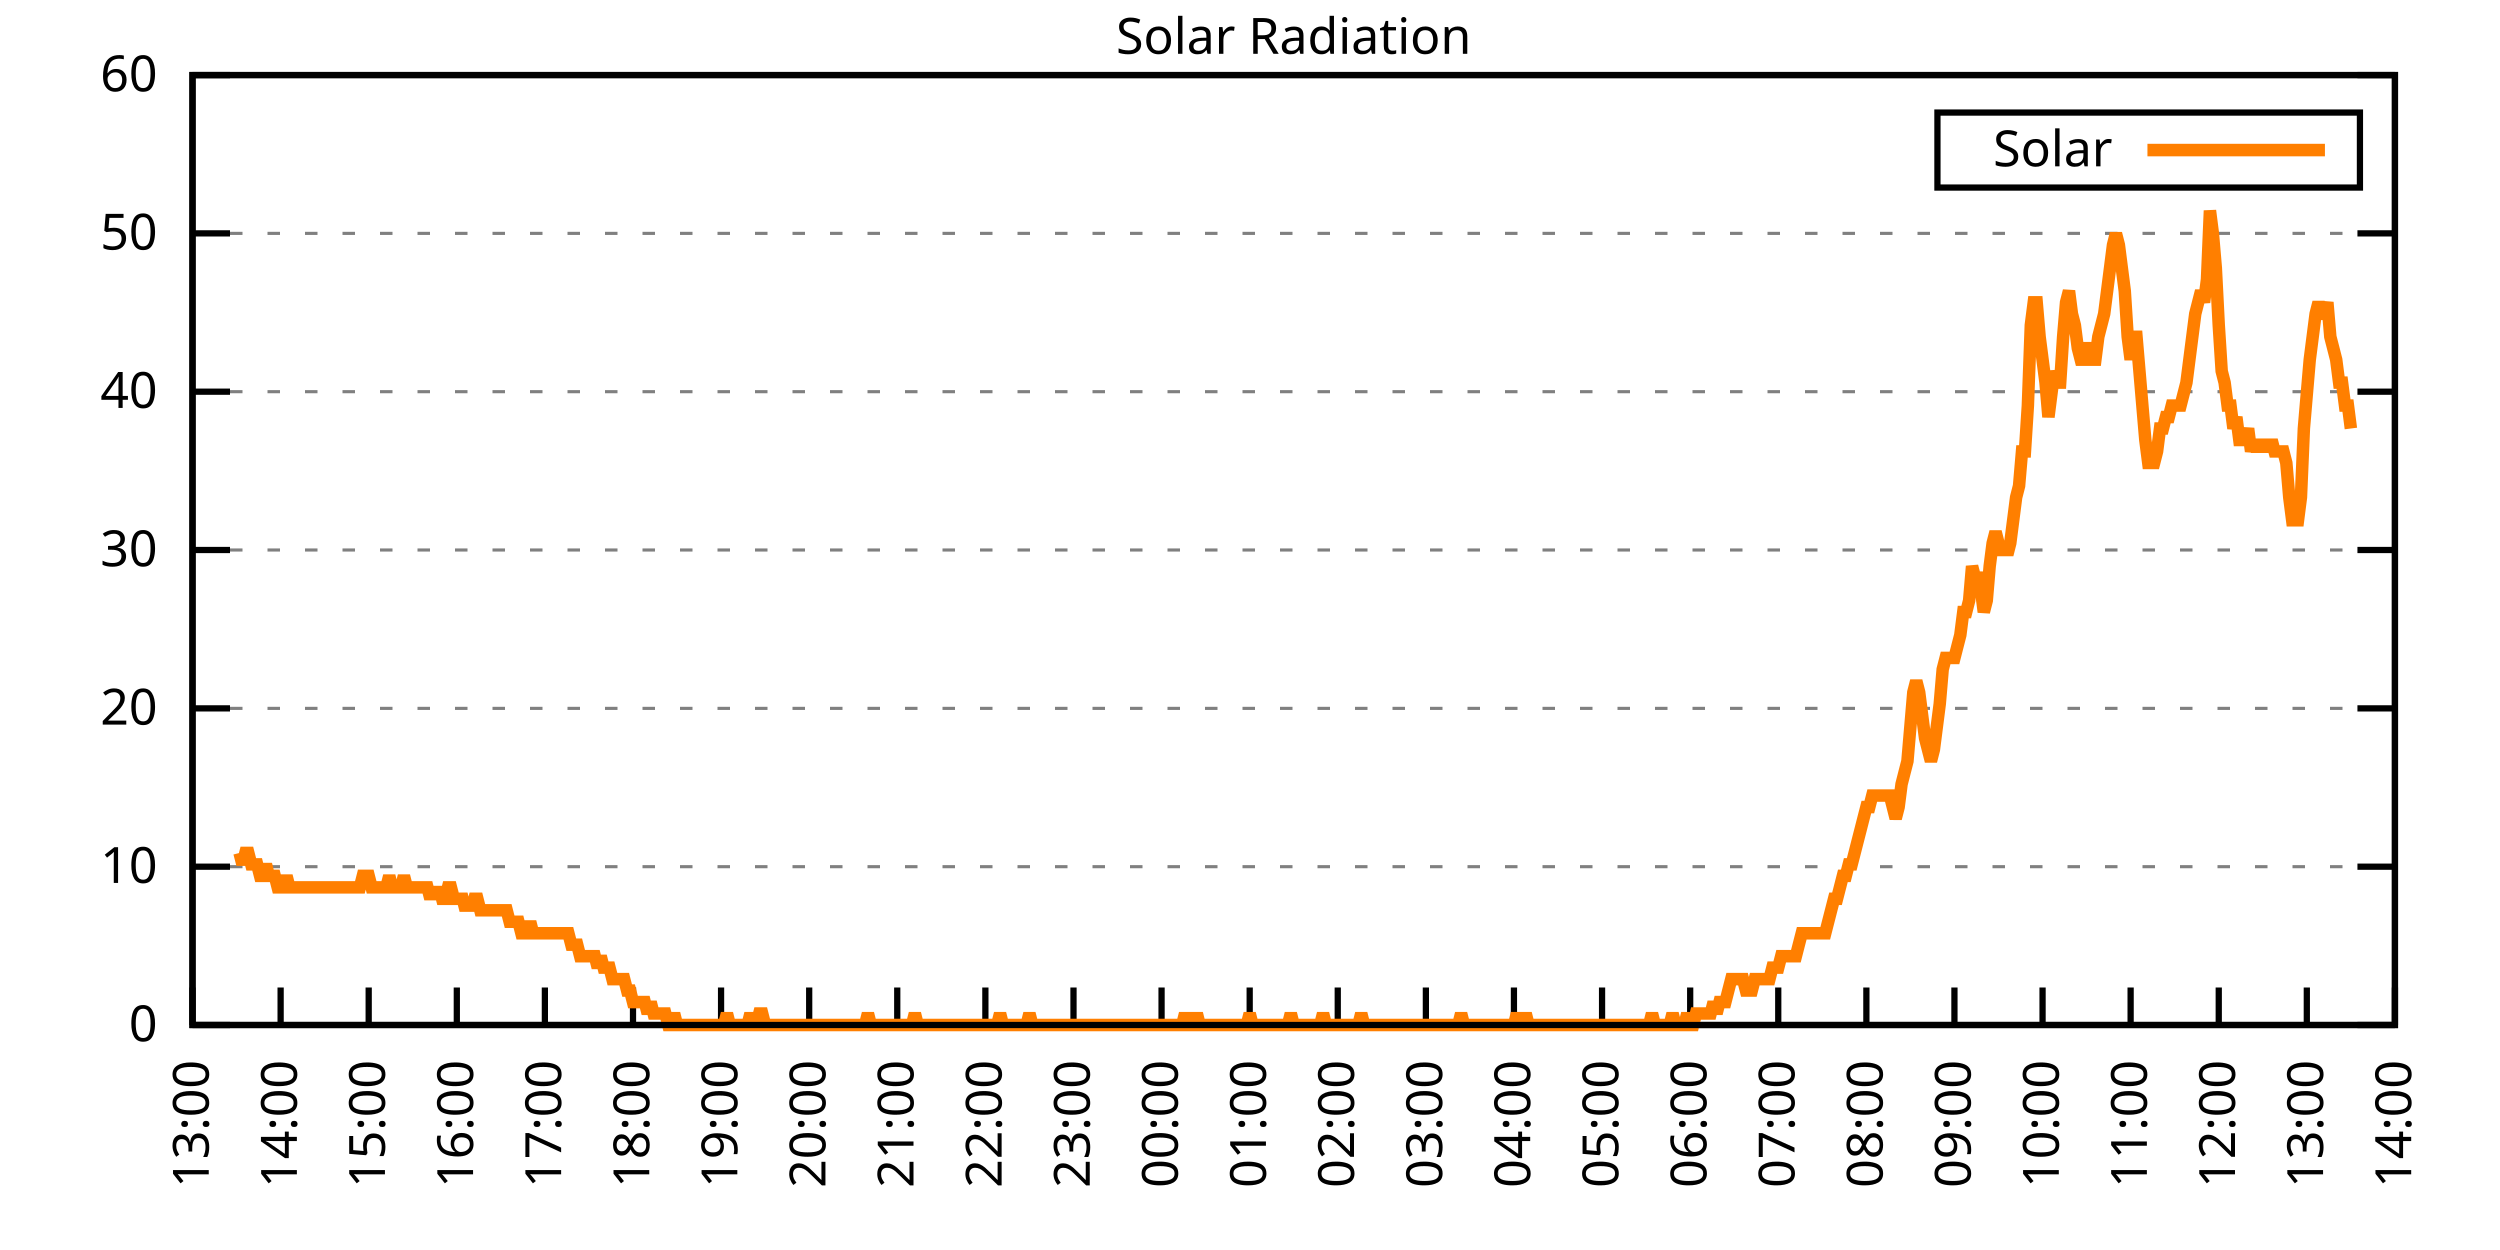
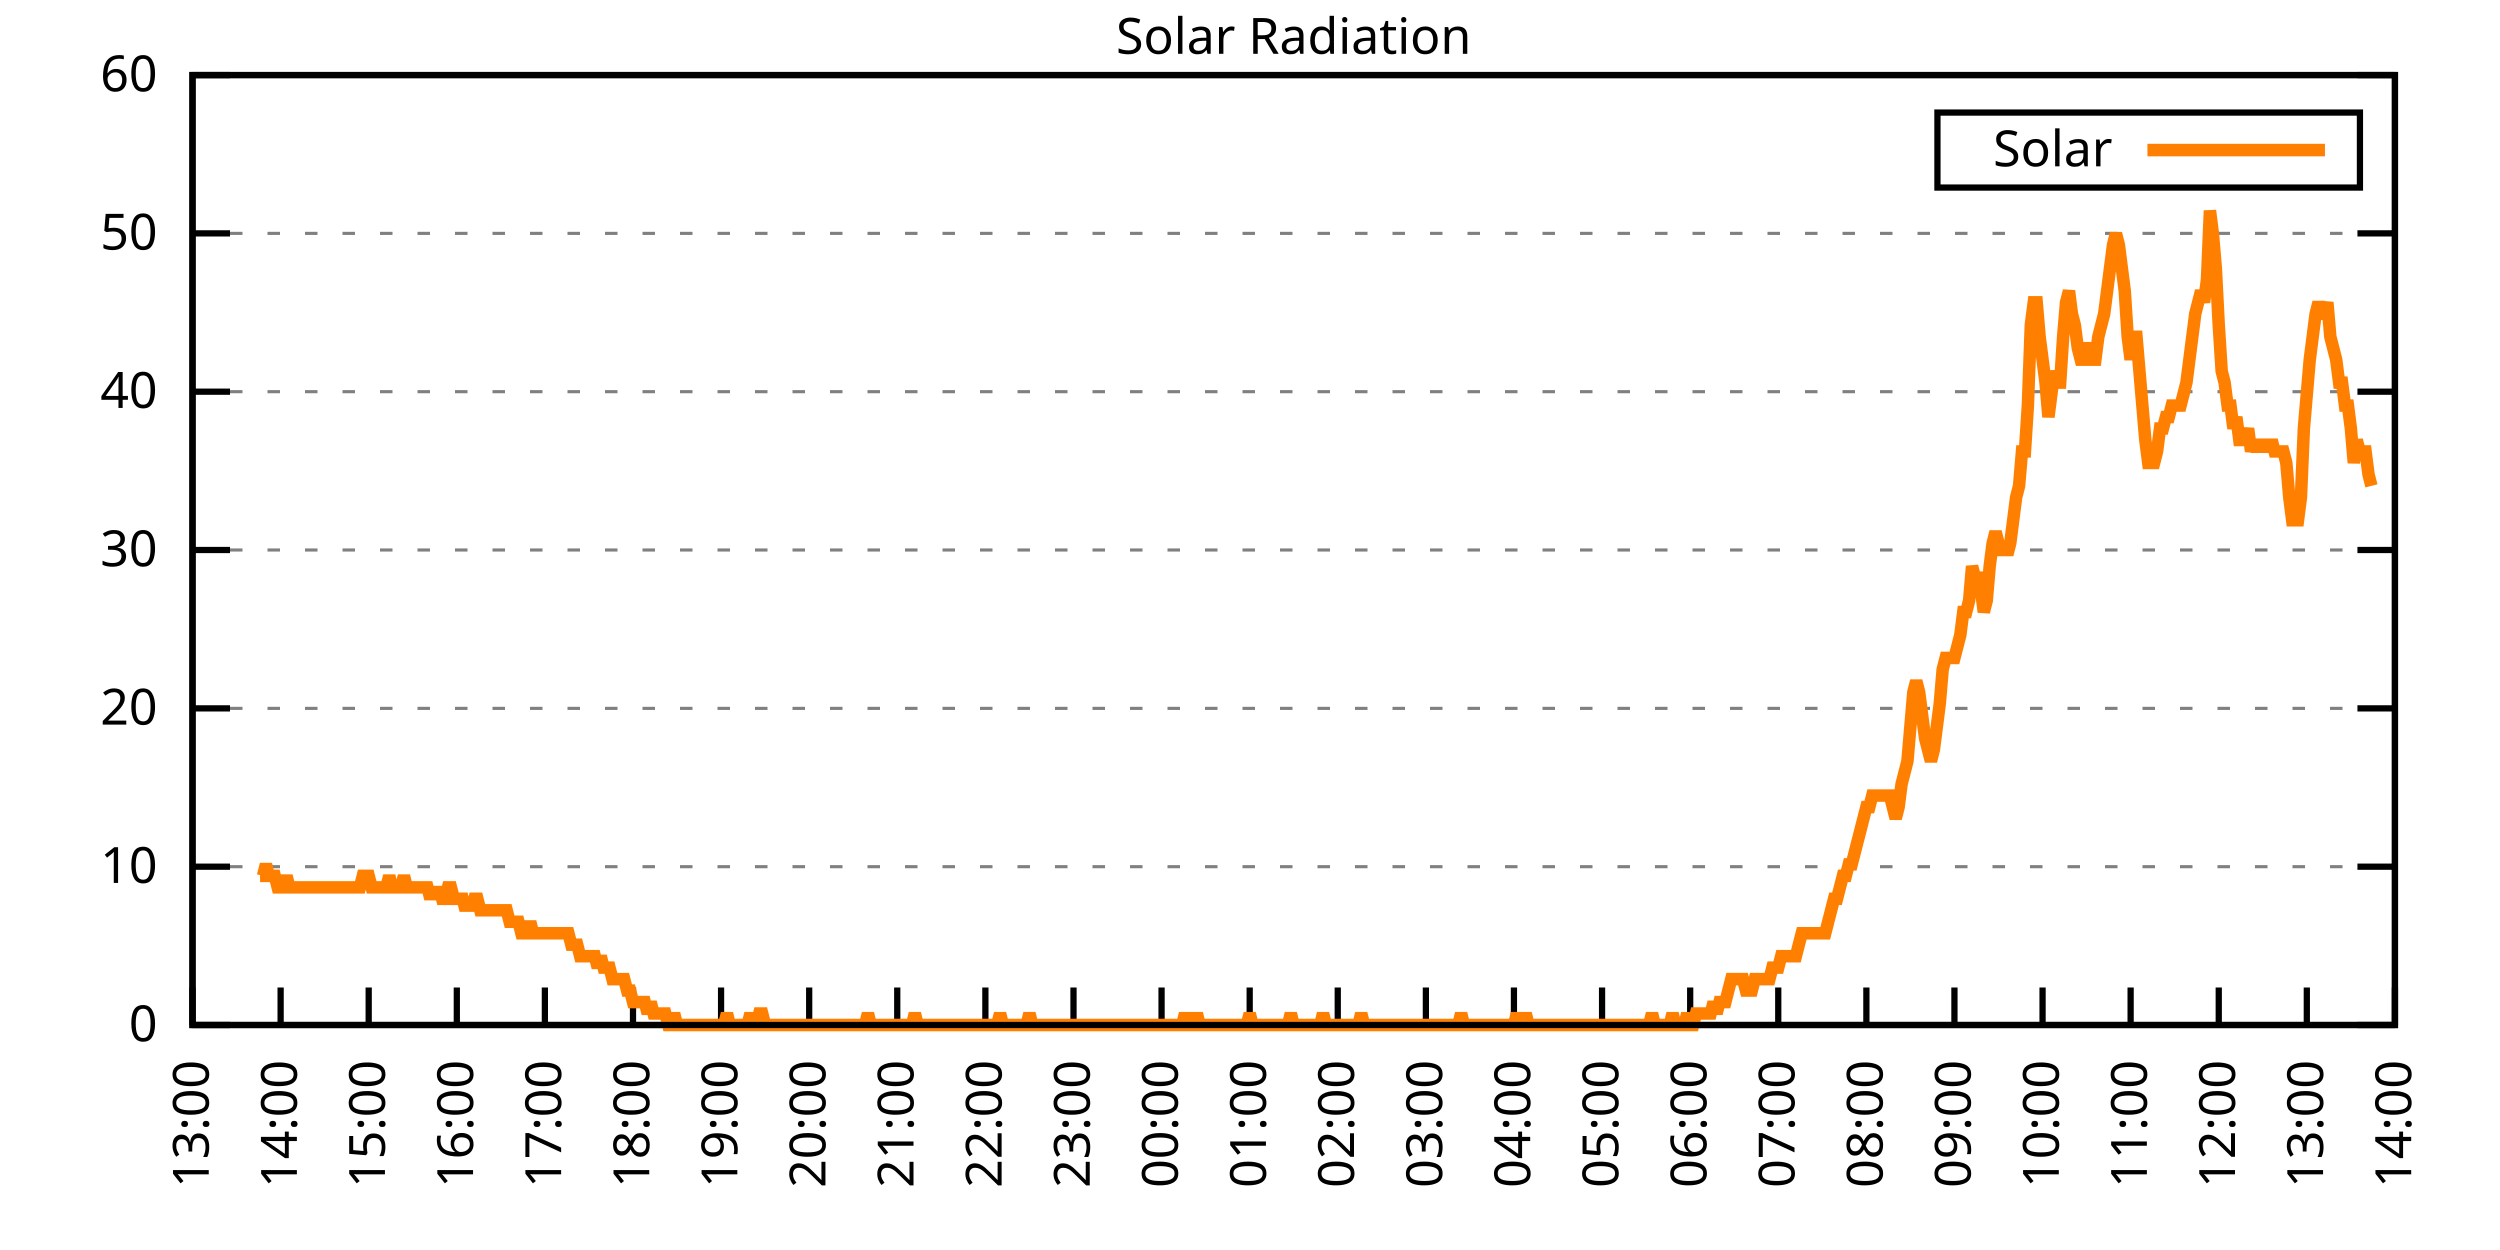
<svg xmlns="http://www.w3.org/2000/svg" xmlns:xlink="http://www.w3.org/1999/xlink" width="400" height="200" viewBox="0 0 400 200">
  <g id="gnuplot_canvas">
    <rect x="0" y="0" width="400" height="200" fill="none" />
    <defs>
      <circle id="gpDot" r="0.5" stroke-width="0.5" stroke="currentColor" />
      <path id="gpPt0" stroke-width="0.333" stroke="currentColor" d="M-1,0 h2 M0,-1 v2" />
      <path id="gpPt1" stroke-width="0.333" stroke="currentColor" d="M-1,-1 L1,1 M1,-1 L-1,1" />
      <path id="gpPt2" stroke-width="0.333" stroke="currentColor" d="M-1,0 L1,0 M0,-1 L0,1 M-1,-1 L1,1 M-1,1 L1,-1" />
      <rect id="gpPt3" stroke-width="0.333" stroke="currentColor" x="-1" y="-1" width="2" height="2" />
      <rect id="gpPt4" stroke-width="0.333" stroke="currentColor" fill="currentColor" x="-1" y="-1" width="2" height="2" />
      <circle id="gpPt5" stroke-width="0.333" stroke="currentColor" cx="0" cy="0" r="1" />
      <use xlink:href="#gpPt5" id="gpPt6" fill="currentColor" stroke="none" />
      <path id="gpPt7" stroke-width="0.333" stroke="currentColor" d="M0,-1.33 L-1.33,0.67 L1.33,0.67 z" />
      <use xlink:href="#gpPt7" id="gpPt8" fill="currentColor" stroke="none" />
      <use xlink:href="#gpPt7" id="gpPt9" stroke="currentColor" transform="rotate(180)" />
      <use xlink:href="#gpPt9" id="gpPt10" fill="currentColor" stroke="none" />
      <use xlink:href="#gpPt3" id="gpPt11" stroke="currentColor" transform="rotate(45)" />
      <use xlink:href="#gpPt11" id="gpPt12" fill="currentColor" stroke="none" />
      <path id="gpPt13" stroke-width="0.333" stroke="currentColor" d="M0,1.330 L1.265,0.411 L0.782,-1.067 L-0.782,-1.076 L-1.265,0.411 z" />
      <use xlink:href="#gpPt13" id="gpPt14" fill="currentColor" stroke="none" />
      <filter id="textbox" filterUnits="objectBoundingBox" x="0" y="0" height="1" width="1">
        <feFlood flood-color="white" flood-opacity="1" result="bgnd" />
        <feComposite in="SourceGraphic" in2="bgnd" operator="atop" />
      </filter>
      <filter id="greybox" filterUnits="objectBoundingBox" x="0" y="0" height="1" width="1">
        <feFlood flood-color="lightgrey" flood-opacity="1" result="grey" />
        <feComposite in="SourceGraphic" in2="grey" operator="atop" />
      </filter>
    </defs>
    <g fill="none" color="white" stroke="currentColor" stroke-width="1.00" stroke-linecap="butt" stroke-linejoin="miter">
</g>
    <g fill="none" color="black" stroke="currentColor" stroke-width="1.00" stroke-linecap="butt" stroke-linejoin="miter">
      <g stroke="none" shape-rendering="crispEdges">
        <polygon fill="rgb(255, 255, 255)" points="30.80,164.00 383.18,164.00 383.18,12.02 30.80,12.02 " />
      </g>
    </g>
    <g fill="none" color="black" stroke="currentColor" stroke-width="1.00" stroke-linecap="butt" stroke-linejoin="miter">
</g>
    <g fill="none" color="black" stroke="black" stroke-width="0.50" stroke-linecap="butt" stroke-linejoin="miter">
</g>
    <g fill="none" color="gray" stroke="currentColor" stroke-width="0.50" stroke-linecap="butt" stroke-linejoin="miter">
      <path stroke="gray" stroke-dasharray="2,4" class="gridline" d="M30.80,164.00 L383.19,164.00  " />
    </g>
    <g fill="none" color="gray" stroke="gray" stroke-width="1.00" stroke-linecap="butt" stroke-linejoin="miter">
</g>
    <g fill="none" color="black" stroke="currentColor" stroke-width="1.00" stroke-linecap="butt" stroke-linejoin="miter">
      <path stroke="black" d="M30.80,164.00 L36.80,164.00 M383.19,164.00 L377.19,164.00  " />
      <g transform="translate(25.20,166.60)" stroke="none" fill="black" font-family="Sans" font-size="8.00" text-anchor="end">
        <text>
          <tspan font-family="Sans"> 0</tspan>
        </text>
      </g>
    </g>
    <g fill="none" color="black" stroke="currentColor" stroke-width="1.00" stroke-linecap="butt" stroke-linejoin="miter">
</g>
    <g fill="none" color="black" stroke="black" stroke-width="0.50" stroke-linecap="butt" stroke-linejoin="miter">
</g>
    <g fill="none" color="gray" stroke="currentColor" stroke-width="0.50" stroke-linecap="butt" stroke-linejoin="miter">
      <path stroke="gray" stroke-dasharray="2,4" class="gridline" d="M30.80,138.67 L383.19,138.67  " />
    </g>
    <g fill="none" color="gray" stroke="gray" stroke-width="1.00" stroke-linecap="butt" stroke-linejoin="miter">
</g>
    <g fill="none" color="black" stroke="currentColor" stroke-width="1.00" stroke-linecap="butt" stroke-linejoin="miter">
      <path stroke="black" d="M30.80,138.67 L36.80,138.67 M383.19,138.67 L377.19,138.67  " />
      <g transform="translate(25.20,141.27)" stroke="none" fill="black" font-family="Sans" font-size="8.00" text-anchor="end">
        <text>
          <tspan font-family="Sans"> 10</tspan>
        </text>
      </g>
    </g>
    <g fill="none" color="black" stroke="currentColor" stroke-width="1.00" stroke-linecap="butt" stroke-linejoin="miter">
</g>
    <g fill="none" color="black" stroke="black" stroke-width="0.50" stroke-linecap="butt" stroke-linejoin="miter">
</g>
    <g fill="none" color="gray" stroke="currentColor" stroke-width="0.50" stroke-linecap="butt" stroke-linejoin="miter">
      <path stroke="gray" stroke-dasharray="2,4" class="gridline" d="M30.80,113.34 L383.19,113.34  " />
    </g>
    <g fill="none" color="gray" stroke="gray" stroke-width="1.00" stroke-linecap="butt" stroke-linejoin="miter">
</g>
    <g fill="none" color="black" stroke="currentColor" stroke-width="1.00" stroke-linecap="butt" stroke-linejoin="miter">
      <path stroke="black" d="M30.80,113.34 L36.80,113.34 M383.19,113.34 L377.19,113.34  " />
      <g transform="translate(25.20,115.94)" stroke="none" fill="black" font-family="Sans" font-size="8.00" text-anchor="end">
        <text>
          <tspan font-family="Sans"> 20</tspan>
        </text>
      </g>
    </g>
    <g fill="none" color="black" stroke="currentColor" stroke-width="1.00" stroke-linecap="butt" stroke-linejoin="miter">
</g>
    <g fill="none" color="black" stroke="black" stroke-width="0.50" stroke-linecap="butt" stroke-linejoin="miter">
</g>
    <g fill="none" color="gray" stroke="currentColor" stroke-width="0.50" stroke-linecap="butt" stroke-linejoin="miter">
      <path stroke="gray" stroke-dasharray="2,4" class="gridline" d="M30.80,88.00 L383.19,88.00  " />
    </g>
    <g fill="none" color="gray" stroke="gray" stroke-width="1.00" stroke-linecap="butt" stroke-linejoin="miter">
</g>
    <g fill="none" color="black" stroke="currentColor" stroke-width="1.00" stroke-linecap="butt" stroke-linejoin="miter">
      <path stroke="black" d="M30.80,88.00 L36.80,88.00 M383.19,88.00 L377.19,88.00  " />
      <g transform="translate(25.20,90.60)" stroke="none" fill="black" font-family="Sans" font-size="8.00" text-anchor="end">
        <text>
          <tspan font-family="Sans"> 30</tspan>
        </text>
      </g>
    </g>
    <g fill="none" color="black" stroke="currentColor" stroke-width="1.00" stroke-linecap="butt" stroke-linejoin="miter">
</g>
    <g fill="none" color="black" stroke="black" stroke-width="0.50" stroke-linecap="butt" stroke-linejoin="miter">
</g>
    <g fill="none" color="gray" stroke="currentColor" stroke-width="0.50" stroke-linecap="butt" stroke-linejoin="miter">
      <path stroke="gray" stroke-dasharray="2,4" class="gridline" d="M30.80,62.67 L383.19,62.67  " />
    </g>
    <g fill="none" color="gray" stroke="gray" stroke-width="1.00" stroke-linecap="butt" stroke-linejoin="miter">
</g>
    <g fill="none" color="black" stroke="currentColor" stroke-width="1.00" stroke-linecap="butt" stroke-linejoin="miter">
      <path stroke="black" d="M30.80,62.67 L36.80,62.67 M383.19,62.67 L377.19,62.67  " />
      <g transform="translate(25.20,65.27)" stroke="none" fill="black" font-family="Sans" font-size="8.00" text-anchor="end">
        <text>
          <tspan font-family="Sans"> 40</tspan>
        </text>
      </g>
    </g>
    <g fill="none" color="black" stroke="currentColor" stroke-width="1.00" stroke-linecap="butt" stroke-linejoin="miter">
</g>
    <g fill="none" color="black" stroke="black" stroke-width="0.50" stroke-linecap="butt" stroke-linejoin="miter">
</g>
    <g fill="none" color="gray" stroke="currentColor" stroke-width="0.50" stroke-linecap="butt" stroke-linejoin="miter">
      <path stroke="gray" stroke-dasharray="2,4" class="gridline" d="M30.80,37.34 L383.19,37.34  " />
    </g>
    <g fill="none" color="gray" stroke="gray" stroke-width="1.00" stroke-linecap="butt" stroke-linejoin="miter">
</g>
    <g fill="none" color="black" stroke="currentColor" stroke-width="1.00" stroke-linecap="butt" stroke-linejoin="miter">
      <path stroke="black" d="M30.80,37.34 L36.80,37.34 M383.19,37.34 L377.19,37.34  " />
      <g transform="translate(25.20,39.94)" stroke="none" fill="black" font-family="Sans" font-size="8.00" text-anchor="end">
        <text>
          <tspan font-family="Sans"> 50</tspan>
        </text>
      </g>
    </g>
    <g fill="none" color="black" stroke="currentColor" stroke-width="1.00" stroke-linecap="butt" stroke-linejoin="miter">
</g>
    <g fill="none" color="black" stroke="black" stroke-width="0.50" stroke-linecap="butt" stroke-linejoin="miter">
</g>
    <g fill="none" color="gray" stroke="currentColor" stroke-width="0.50" stroke-linecap="butt" stroke-linejoin="miter">
      <path stroke="gray" stroke-dasharray="2,4" class="gridline" d="M30.80,12.01 L383.19,12.01  " />
    </g>
    <g fill="none" color="gray" stroke="gray" stroke-width="1.00" stroke-linecap="butt" stroke-linejoin="miter">
</g>
    <g fill="none" color="black" stroke="currentColor" stroke-width="1.00" stroke-linecap="butt" stroke-linejoin="miter">
      <path stroke="black" d="M30.80,12.01 L36.80,12.01 M383.19,12.01 L377.19,12.01  " />
      <g transform="translate(25.20,14.61)" stroke="none" fill="black" font-family="Sans" font-size="8.00" text-anchor="end">
        <text>
          <tspan font-family="Sans"> 60</tspan>
        </text>
      </g>
    </g>
    <g fill="none" color="black" stroke="currentColor" stroke-width="1.00" stroke-linecap="butt" stroke-linejoin="miter">
      <path stroke="black" d="M30.80,164.00 L30.80,158.00  " />
      <g transform="translate(33.40,169.60) rotate(270.00)" stroke="none" fill="black" font-family="Sans" font-size="8.00" text-anchor="end">
        <text>
          <tspan font-family="Sans">13:00</tspan>
        </text>
      </g>
    </g>
    <g fill="none" color="black" stroke="currentColor" stroke-width="1.00" stroke-linecap="butt" stroke-linejoin="miter">
      <path stroke="black" d="M44.90,164.00 L44.90,158.00  " />
      <g transform="translate(47.50,169.60) rotate(270.00)" stroke="none" fill="black" font-family="Sans" font-size="8.00" text-anchor="end">
        <text>
          <tspan font-family="Sans">14:00</tspan>
        </text>
      </g>
    </g>
    <g fill="none" color="black" stroke="currentColor" stroke-width="1.00" stroke-linecap="butt" stroke-linejoin="miter">
      <path stroke="black" d="M58.99,164.00 L58.99,158.00  " />
      <g transform="translate(61.59,169.60) rotate(270.00)" stroke="none" fill="black" font-family="Sans" font-size="8.00" text-anchor="end">
        <text>
          <tspan font-family="Sans">15:00</tspan>
        </text>
      </g>
    </g>
    <g fill="none" color="black" stroke="currentColor" stroke-width="1.00" stroke-linecap="butt" stroke-linejoin="miter">
      <path stroke="black" d="M73.09,164.00 L73.09,158.00  " />
      <g transform="translate(75.69,169.60) rotate(270.00)" stroke="none" fill="black" font-family="Sans" font-size="8.00" text-anchor="end">
        <text>
          <tspan font-family="Sans">16:00</tspan>
        </text>
      </g>
    </g>
    <g fill="none" color="black" stroke="currentColor" stroke-width="1.00" stroke-linecap="butt" stroke-linejoin="miter">
      <path stroke="black" d="M87.18,164.00 L87.18,158.00  " />
      <g transform="translate(89.78,169.60) rotate(270.00)" stroke="none" fill="black" font-family="Sans" font-size="8.00" text-anchor="end">
        <text>
          <tspan font-family="Sans">17:00</tspan>
        </text>
      </g>
    </g>
    <g fill="none" color="black" stroke="currentColor" stroke-width="1.00" stroke-linecap="butt" stroke-linejoin="miter">
      <path stroke="black" d="M101.28,164.00 L101.28,158.00  " />
      <g transform="translate(103.88,169.60) rotate(270.00)" stroke="none" fill="black" font-family="Sans" font-size="8.00" text-anchor="end">
        <text>
          <tspan font-family="Sans">18:00</tspan>
        </text>
      </g>
    </g>
    <g fill="none" color="black" stroke="currentColor" stroke-width="1.00" stroke-linecap="butt" stroke-linejoin="miter">
      <path stroke="black" d="M115.37,164.00 L115.37,158.00  " />
      <g transform="translate(117.97,169.60) rotate(270.00)" stroke="none" fill="black" font-family="Sans" font-size="8.00" text-anchor="end">
        <text>
          <tspan font-family="Sans">19:00</tspan>
        </text>
      </g>
    </g>
    <g fill="none" color="black" stroke="currentColor" stroke-width="1.00" stroke-linecap="butt" stroke-linejoin="miter">
      <path stroke="black" d="M129.47,164.00 L129.47,158.00  " />
      <g transform="translate(132.07,169.60) rotate(270.00)" stroke="none" fill="black" font-family="Sans" font-size="8.00" text-anchor="end">
        <text>
          <tspan font-family="Sans">20:00</tspan>
        </text>
      </g>
    </g>
    <g fill="none" color="black" stroke="currentColor" stroke-width="1.00" stroke-linecap="butt" stroke-linejoin="miter">
      <path stroke="black" d="M143.56,164.00 L143.56,158.00  " />
      <g transform="translate(146.16,169.60) rotate(270.00)" stroke="none" fill="black" font-family="Sans" font-size="8.00" text-anchor="end">
        <text>
          <tspan font-family="Sans">21:00</tspan>
        </text>
      </g>
    </g>
    <g fill="none" color="black" stroke="currentColor" stroke-width="1.00" stroke-linecap="butt" stroke-linejoin="miter">
      <path stroke="black" d="M157.66,164.00 L157.66,158.00  " />
      <g transform="translate(160.26,169.60) rotate(270.00)" stroke="none" fill="black" font-family="Sans" font-size="8.00" text-anchor="end">
        <text>
          <tspan font-family="Sans">22:00</tspan>
        </text>
      </g>
    </g>
    <g fill="none" color="black" stroke="currentColor" stroke-width="1.00" stroke-linecap="butt" stroke-linejoin="miter">
      <path stroke="black" d="M171.76,164.00 L171.76,158.00  " />
      <g transform="translate(174.36,169.60) rotate(270.00)" stroke="none" fill="black" font-family="Sans" font-size="8.00" text-anchor="end">
        <text>
          <tspan font-family="Sans">23:00</tspan>
        </text>
      </g>
    </g>
    <g fill="none" color="black" stroke="currentColor" stroke-width="1.00" stroke-linecap="butt" stroke-linejoin="miter">
      <path stroke="black" d="M185.85,164.00 L185.85,158.00  " />
      <g transform="translate(188.45,169.60) rotate(270.00)" stroke="none" fill="black" font-family="Sans" font-size="8.00" text-anchor="end">
        <text>
          <tspan font-family="Sans">00:00</tspan>
        </text>
      </g>
    </g>
    <g fill="none" color="black" stroke="currentColor" stroke-width="1.00" stroke-linecap="butt" stroke-linejoin="miter">
      <path stroke="black" d="M199.95,164.00 L199.95,158.00  " />
      <g transform="translate(202.55,169.60) rotate(270.00)" stroke="none" fill="black" font-family="Sans" font-size="8.00" text-anchor="end">
        <text>
          <tspan font-family="Sans">01:00</tspan>
        </text>
      </g>
    </g>
    <g fill="none" color="black" stroke="currentColor" stroke-width="1.00" stroke-linecap="butt" stroke-linejoin="miter">
      <path stroke="black" d="M214.04,164.00 L214.04,158.00  " />
      <g transform="translate(216.64,169.60) rotate(270.00)" stroke="none" fill="black" font-family="Sans" font-size="8.00" text-anchor="end">
        <text>
          <tspan font-family="Sans">02:00</tspan>
        </text>
      </g>
    </g>
    <g fill="none" color="black" stroke="currentColor" stroke-width="1.00" stroke-linecap="butt" stroke-linejoin="miter">
      <path stroke="black" d="M228.14,164.00 L228.14,158.00  " />
      <g transform="translate(230.74,169.60) rotate(270.00)" stroke="none" fill="black" font-family="Sans" font-size="8.00" text-anchor="end">
        <text>
          <tspan font-family="Sans">03:00</tspan>
        </text>
      </g>
    </g>
    <g fill="none" color="black" stroke="currentColor" stroke-width="1.00" stroke-linecap="butt" stroke-linejoin="miter">
      <path stroke="black" d="M242.23,164.00 L242.23,158.00  " />
      <g transform="translate(244.83,169.60) rotate(270.00)" stroke="none" fill="black" font-family="Sans" font-size="8.00" text-anchor="end">
        <text>
          <tspan font-family="Sans">04:00</tspan>
        </text>
      </g>
    </g>
    <g fill="none" color="black" stroke="currentColor" stroke-width="1.00" stroke-linecap="butt" stroke-linejoin="miter">
      <path stroke="black" d="M256.33,164.00 L256.33,158.00  " />
      <g transform="translate(258.93,169.60) rotate(270.00)" stroke="none" fill="black" font-family="Sans" font-size="8.00" text-anchor="end">
        <text>
          <tspan font-family="Sans">05:00</tspan>
        </text>
      </g>
    </g>
    <g fill="none" color="black" stroke="currentColor" stroke-width="1.00" stroke-linecap="butt" stroke-linejoin="miter">
      <path stroke="black" d="M270.43,164.00 L270.43,158.00  " />
      <g transform="translate(273.03,169.60) rotate(270.00)" stroke="none" fill="black" font-family="Sans" font-size="8.00" text-anchor="end">
        <text>
          <tspan font-family="Sans">06:00</tspan>
        </text>
      </g>
    </g>
    <g fill="none" color="black" stroke="currentColor" stroke-width="1.00" stroke-linecap="butt" stroke-linejoin="miter">
      <path stroke="black" d="M284.52,164.00 L284.52,158.00  " />
      <g transform="translate(287.12,169.60) rotate(270.00)" stroke="none" fill="black" font-family="Sans" font-size="8.00" text-anchor="end">
        <text>
          <tspan font-family="Sans">07:00</tspan>
        </text>
      </g>
    </g>
    <g fill="none" color="black" stroke="currentColor" stroke-width="1.00" stroke-linecap="butt" stroke-linejoin="miter">
      <path stroke="black" d="M298.62,164.00 L298.62,158.00  " />
      <g transform="translate(301.22,169.60) rotate(270.00)" stroke="none" fill="black" font-family="Sans" font-size="8.00" text-anchor="end">
        <text>
          <tspan font-family="Sans">08:00</tspan>
        </text>
      </g>
    </g>
    <g fill="none" color="black" stroke="currentColor" stroke-width="1.00" stroke-linecap="butt" stroke-linejoin="miter">
      <path stroke="black" d="M312.71,164.00 L312.71,158.00  " />
      <g transform="translate(315.31,169.60) rotate(270.00)" stroke="none" fill="black" font-family="Sans" font-size="8.00" text-anchor="end">
        <text>
          <tspan font-family="Sans">09:00</tspan>
        </text>
      </g>
    </g>
    <g fill="none" color="black" stroke="currentColor" stroke-width="1.00" stroke-linecap="butt" stroke-linejoin="miter">
      <path stroke="black" d="M326.81,164.00 L326.81,158.00  " />
      <g transform="translate(329.41,169.60) rotate(270.00)" stroke="none" fill="black" font-family="Sans" font-size="8.00" text-anchor="end">
        <text>
          <tspan font-family="Sans">10:00</tspan>
        </text>
      </g>
    </g>
    <g fill="none" color="black" stroke="currentColor" stroke-width="1.00" stroke-linecap="butt" stroke-linejoin="miter">
      <path stroke="black" d="M340.90,164.00 L340.90,158.00  " />
      <g transform="translate(343.50,169.60) rotate(270.00)" stroke="none" fill="black" font-family="Sans" font-size="8.00" text-anchor="end">
        <text>
          <tspan font-family="Sans">11:00</tspan>
        </text>
      </g>
    </g>
    <g fill="none" color="black" stroke="currentColor" stroke-width="1.00" stroke-linecap="butt" stroke-linejoin="miter">
      <path stroke="black" d="M355.00,164.00 L355.00,158.00  " />
      <g transform="translate(357.60,169.60) rotate(270.00)" stroke="none" fill="black" font-family="Sans" font-size="8.00" text-anchor="end">
        <text>
          <tspan font-family="Sans">12:00</tspan>
        </text>
      </g>
    </g>
    <g fill="none" color="black" stroke="currentColor" stroke-width="1.00" stroke-linecap="butt" stroke-linejoin="miter">
      <path stroke="black" d="M369.09,164.00 L369.09,158.00  " />
      <g transform="translate(371.69,169.60) rotate(270.00)" stroke="none" fill="black" font-family="Sans" font-size="8.00" text-anchor="end">
        <text>
          <tspan font-family="Sans">13:00</tspan>
        </text>
      </g>
    </g>
    <g fill="none" color="black" stroke="currentColor" stroke-width="1.00" stroke-linecap="butt" stroke-linejoin="miter">
      <path stroke="black" d="M383.19,164.00 L383.19,158.00  " />
      <g transform="translate(385.79,169.60) rotate(270.00)" stroke="none" fill="black" font-family="Sans" font-size="8.00" text-anchor="end">
        <text>
          <tspan font-family="Sans">14:00</tspan>
        </text>
      </g>
    </g>
    <g fill="none" color="black" stroke="currentColor" stroke-width="1.00" stroke-linecap="butt" stroke-linejoin="miter">
</g>
    <g fill="none" color="black" stroke="currentColor" stroke-width="1.00" stroke-linecap="butt" stroke-linejoin="miter">
      <path stroke="black" d="M30.80,12.01 L30.80,164.00 L383.19,164.00 L383.19,12.01 L30.80,12.01 Z  " />
    </g>
    <g fill="none" color="black" stroke="currentColor" stroke-width="1.00" stroke-linecap="butt" stroke-linejoin="miter">
</g>
    <g fill="none" color="black" stroke="currentColor" stroke-width="1.00" stroke-linecap="butt" stroke-linejoin="miter">
      <path stroke="black" d="M309.99,30.01 L309.99,18.01 L377.59,18.01 L377.59,30.01 L309.99,30.01 Z  " />
    </g>
    <g id="Solar_Radiation_plot_1">
      <g fill="none" color="white" stroke="black" stroke-width="2.00" stroke-linecap="butt" stroke-linejoin="miter">
</g>
      <g fill="none" color="black" stroke="currentColor" stroke-width="2.00" stroke-linecap="butt" stroke-linejoin="miter">
        <g transform="translate(337.99,26.61)" stroke="none" fill="black" font-family="Sans" font-size="8.00" text-anchor="end">
          <text>
            <tspan font-family="Sans">Solar</tspan>
          </text>
        </g>
      </g>
      <g fill="none" color="black" stroke="currentColor" stroke-width="2.00" stroke-linecap="butt" stroke-linejoin="miter">
-         <path stroke="rgb(255, 127,   0)" d="M343.59,24.01 L371.99,24.01 M38.32,136.47 L38.79,138.30 L39.26,136.47 L39.73,136.47 L40.20,138.30 L40.67,138.30   L41.14,138.30 L41.61,140.14 L42.08,140.14 L42.55,138.30 L43.02,140.14 L43.49,140.14 L43.96,140.14 L44.43,141.98   L44.90,141.98 L45.37,141.98 L45.84,140.14 L46.31,141.98 L46.78,141.98 L47.24,141.98 L47.71,141.98 L48.18,141.98   L48.65,141.98 L49.12,141.98 L49.59,141.98 L50.06,141.98 L50.53,141.98 L51.00,141.98 L51.47,141.98 L51.94,141.98   L52.41,141.98 L52.88,141.98 L53.35,141.98 L53.82,141.98 L54.29,141.98 L54.76,141.98 L55.23,141.98 L55.70,141.98   L56.17,141.98 L56.64,141.98 L57.11,141.98 L57.58,141.98 L58.05,140.14 L58.52,140.14 L58.99,140.14 L59.46,141.98   L59.93,141.98 L60.40,141.98 L60.87,141.98 L61.34,141.98 L61.81,141.98 L62.28,140.14 L62.75,141.98 L63.22,141.98   L63.69,141.98 L64.16,141.98 L64.63,140.14 L65.10,141.98 L65.57,141.98 L66.04,141.98 L66.51,141.98 L66.98,141.98   L67.45,141.98 L67.92,141.98 L68.39,141.98 L68.86,143.81 L69.33,141.98 L69.80,143.81 L70.27,141.98 L70.74,143.81   L71.21,143.81 L71.68,141.98 L72.15,141.98 L72.62,143.81 L73.09,143.81 L73.56,143.81 L74.03,143.81 L74.50,145.65   L74.97,143.81 L75.44,145.65 L75.91,143.81 L76.38,143.81 L76.85,145.65 L77.32,145.65 L77.79,145.65 L78.26,145.65   L78.73,145.65 L79.19,145.65 L79.66,145.65 L80.13,145.65 L80.60,145.65 L81.07,145.65 L81.54,147.48 L82.01,147.48   L82.48,147.48 L82.95,147.48 L83.42,149.32 L83.89,149.32 L84.36,149.32 L84.83,147.48 L85.30,149.32 L85.77,149.32   L86.24,149.32 L86.71,149.32 L87.18,149.32 L87.65,149.32 L88.12,149.32 L88.59,149.32 L89.06,149.32 L89.53,149.32   L90.00,149.32 L90.47,149.32 L90.94,149.32 L91.41,151.15 L91.88,151.15 L92.35,151.15 L92.82,152.99 L93.29,152.99   L93.76,152.99 L94.23,152.99 L94.70,152.99 L95.17,152.99 L95.64,154.82 L96.11,152.99 L96.58,154.82 L97.05,154.82   L97.52,154.82 L97.99,156.66 L98.46,156.66 L98.93,156.66 L99.40,156.66 L99.87,156.66 L100.34,158.49 L100.81,158.49   L101.28,160.33 L101.75,160.33 L102.22,160.33 L102.69,160.33 L103.16,160.33 L103.63,162.16 L104.10,160.33 L104.57,162.16   L105.04,162.16 L105.51,162.16 L105.98,162.16 L106.45,162.16 L106.92,164.00 L107.39,164.00 L107.86,162.16 L108.33,164.00   L108.80,164.00 L109.27,164.00 L109.74,164.00 L110.21,164.00 L110.68,164.00 L111.14,164.00 L111.61,164.00 L112.08,164.00   L112.55,164.00 L113.02,164.00 L113.49,164.00 L113.96,164.00 L114.43,164.00 L114.90,164.00 L115.37,164.00 L115.84,164.00   L116.31,162.16 L116.78,164.00 L117.25,164.00 L117.72,164.00 L118.19,164.00 L118.66,164.00 L119.13,164.00 L119.60,164.00   L120.07,162.16 L120.54,164.00 L121.01,164.00 L121.48,162.16 L121.95,162.16 L122.42,164.00 L122.89,164.00 L123.36,164.00   L123.83,164.00 L124.30,164.00 L124.77,164.00 L125.24,164.00 L125.71,164.00 L126.18,164.00 L126.65,164.00 L127.12,164.00   L127.59,164.00 L128.06,164.00 L128.53,164.00 L129.00,164.00 L129.47,164.00 L129.94,164.00 L130.41,164.00 L130.88,164.00   L131.35,164.00 L131.82,164.00 L132.29,164.00 L132.76,164.00 L133.23,164.00 L133.70,164.00 L134.17,164.00 L134.64,164.00   L135.11,164.00 L135.58,164.00 L136.05,164.00 L136.52,164.00 L136.99,164.00 L137.46,164.00 L137.93,164.00 L138.40,164.00   L138.87,162.16 L139.34,164.00 L139.81,164.00 L140.28,164.00 L140.75,164.00 L141.22,164.00 L141.69,164.00 L142.16,164.00   L142.63,164.00 L143.09,164.00 L143.56,164.00 L144.03,164.00 L144.50,164.00 L144.97,164.00 L145.44,164.00 L145.91,164.00   L146.38,162.16 L146.85,164.00 L147.32,164.00 L147.79,164.00 L148.26,164.00 L148.73,164.00 L149.20,164.00 L149.67,164.00   L150.14,164.00 L150.61,164.00 L151.08,164.00 L151.55,164.00 L152.02,164.00 L152.49,164.00 L152.96,164.00 L153.43,164.00   L153.90,164.00 L154.37,164.00 L154.84,164.00 L155.31,164.00 L155.78,164.00 L156.25,164.00 L156.72,164.00 L157.19,164.00   L157.66,164.00 L158.13,164.00 L158.60,164.00 L159.07,164.00 L159.54,164.00 L160.01,162.16 L160.48,164.00 L160.95,164.00   L161.42,164.00 L161.89,164.00 L162.36,164.00 L162.83,164.00 L163.30,164.00 L163.77,164.00 L164.24,164.00 L164.71,162.16   L165.18,164.00 L165.65,164.00 L166.12,164.00 L166.59,164.00 L167.06,164.00 L167.53,164.00 L168.00,164.00 L168.47,164.00   L168.94,164.00 L169.41,164.00 L169.88,164.00 L170.35,164.00 L170.82,164.00 L171.29,164.00 L171.76,164.00 L172.23,164.00   L172.70,164.00 L173.17,164.00 L173.64,164.00 L174.11,164.00 L174.58,164.00 L175.04,164.00 L175.51,164.00 L175.98,164.00   L176.45,164.00 L176.92,164.00 L177.39,164.00 L177.86,164.00 L178.33,164.00 L178.80,164.00 L179.27,164.00 L179.74,164.00   L180.21,164.00 L180.68,164.00 L181.15,164.00 L181.62,164.00 L182.09,164.00 L182.56,164.00 L183.03,164.00 L183.50,164.00   L183.97,164.00 L184.44,164.00 L184.91,164.00 L185.38,164.00 L185.85,164.00 L186.32,164.00 L186.79,164.00 L187.26,164.00   L187.73,164.00 L188.20,164.00 L188.67,164.00 L189.14,164.00 L189.61,162.16 L190.08,164.00 L190.55,164.00 L191.02,164.00   L191.49,162.16 L191.96,164.00 L192.43,164.00 L192.90,164.00 L193.37,164.00 L193.84,164.00 L194.31,164.00 L194.78,164.00   L195.25,164.00 L195.72,164.00 L196.19,164.00 L196.66,164.00 L197.13,164.00 L197.60,164.00 L198.07,164.00 L198.54,164.00   L199.01,164.00 L199.48,164.00 L199.95,162.16 L200.42,164.00 L200.89,164.00 L201.36,164.00 L201.83,164.00 L202.30,164.00   L202.77,164.00 L203.24,164.00 L203.71,164.00 L204.18,164.00 L204.65,164.00 L205.12,164.00 L205.59,164.00 L206.06,164.00   L206.53,162.16 L207.00,164.00 L207.46,164.00 L207.93,164.00 L208.40,164.00 L208.87,164.00 L209.34,164.00 L209.81,164.00   L210.28,164.00 L210.75,164.00 L211.22,164.00 L211.69,162.16 L212.16,164.00 L212.63,164.00 L213.10,164.00 L213.57,164.00   L214.04,164.00 L214.51,164.00 L214.98,164.00 L215.45,164.00 L215.92,164.00 L216.39,164.00 L216.86,164.00 L217.33,164.00   L217.80,162.16 L218.27,164.00 L218.74,164.00 L219.21,164.00 L219.68,164.00 L220.15,164.00 L220.62,164.00 L221.09,164.00   L221.56,164.00 L222.03,164.00 L222.50,164.00 L222.97,164.00 L223.44,164.00 L223.91,164.00 L224.38,164.00 L224.85,164.00   L225.32,164.00 L225.79,164.00 L226.26,164.00 L226.73,164.00 L227.20,164.00 L227.67,164.00 L228.14,164.00 L228.61,164.00   L229.08,164.00 L229.55,164.00 L230.02,164.00 L230.49,164.00 L230.96,164.00 L231.43,164.00 L231.90,164.00 L232.37,164.00   L232.84,164.00 L233.31,164.00 L233.78,162.16 L234.25,164.00 L234.72,164.00 L235.19,164.00 L235.66,164.00 L236.13,164.00   L236.60,164.00 L237.07,164.00 L237.54,164.00 L238.01,164.00 L238.48,164.00 L238.95,164.00 L239.41,164.00 L239.88,164.00   L240.35,164.00 L240.82,164.00 L241.29,164.00 L241.76,164.00 L242.23,164.00 L242.70,162.16 L243.17,164.00 L243.64,164.00   L244.11,162.16 L244.58,164.00 L245.05,164.00 L245.52,164.00 L245.99,164.00 L246.46,164.00 L246.93,164.00 L247.40,164.00   L247.87,164.00 L248.34,164.00 L248.81,164.00 L249.28,164.00 L249.75,164.00 L250.22,164.00 L250.69,164.00 L251.16,164.00   L251.63,164.00 L252.10,164.00 L252.57,164.00 L253.04,164.00 L253.51,164.00 L253.98,164.00 L254.45,164.00 L254.92,164.00   L255.39,164.00 L255.86,164.00 L256.33,164.00 L256.80,164.00 L257.27,164.00 L257.74,164.00 L258.21,164.00 L258.68,164.00   L259.15,164.00 L259.62,164.00 L260.09,164.00 L260.56,164.00 L261.03,164.00 L261.50,164.00 L261.97,164.00 L262.44,164.00   L262.91,164.00 L263.38,164.00 L263.85,164.00 L264.32,162.16 L264.79,164.00 L265.26,164.00 L265.73,164.00 L266.20,164.00   L266.67,164.00 L267.14,164.00 L267.61,162.16 L268.08,164.00 L268.55,164.00 L269.02,164.00 L269.49,164.00 L269.96,162.16   L270.43,164.00 L270.90,164.00 L271.36,162.16 L271.83,162.16 L272.30,162.16 L272.77,162.16 L273.24,162.16 L273.71,162.16   L274.18,160.33 L274.65,162.16 L275.12,160.33 L275.59,160.33 L276.06,160.33 L276.53,158.49 L277.00,156.66 L277.47,156.66   L277.94,156.66 L278.41,156.66 L278.88,156.66 L279.35,158.49 L279.82,158.49 L280.29,158.49 L280.76,156.66 L281.23,156.66   L281.70,156.66 L282.17,156.66 L282.64,156.66 L283.11,156.66 L283.58,154.82 L284.05,154.82 L284.52,154.82 L284.99,152.99   L285.46,152.99 L285.93,152.99 L286.40,152.99 L286.87,152.99 L287.34,152.99 L287.81,151.15 L288.28,149.32 L288.75,149.32   L289.22,149.32 L289.69,149.32 L290.16,149.32 L290.63,149.32 L291.10,149.32 L291.57,149.32 L292.04,149.32 L292.51,147.48   L292.98,145.65 L293.45,143.81 L293.92,143.81 L294.39,141.98 L294.86,140.14 L295.33,140.14 L295.80,138.30 L296.27,138.30   L296.74,136.47 L297.21,134.63 L297.68,132.80 L298.15,130.96 L298.62,129.13 L299.09,129.13 L299.56,127.29 L300.03,127.29   L300.50,127.29 L300.97,127.29 L301.44,127.29 L301.91,127.29 L302.38,127.29 L302.85,129.13 L303.31,130.96 L303.78,129.13   L304.25,125.46 L304.72,123.62 L305.19,121.79 L305.66,116.28 L306.13,110.77 L306.60,108.94 L307.07,110.77 L307.54,114.44   L308.01,118.12 L308.48,119.95 L308.95,121.79 L309.42,119.95 L309.89,116.28 L310.36,112.61 L310.83,107.10 L311.30,105.27   L311.77,105.27 L312.24,105.27 L312.71,105.27 L313.18,103.43 L313.65,101.60 L314.12,97.93 L314.59,97.93 L315.06,96.09   L315.53,90.59 L316.00,92.42 L316.47,92.42 L316.94,94.26 L317.41,97.93 L317.88,96.09 L318.35,90.59 L318.82,86.91   L319.29,85.08 L319.76,86.91 L320.23,88.75 L320.70,86.91 L321.17,88.75 L321.64,86.91 L322.11,83.24 L322.58,79.57   L323.05,77.74 L323.52,72.23 L323.99,72.23 L324.46,64.89 L324.93,52.04 L325.40,48.37 L325.87,48.37 L326.34,53.88   L326.81,57.55 L327.28,61.22 L327.75,66.73 L328.22,63.05 L328.69,59.38 L329.16,61.22 L329.63,61.22 L330.10,53.88   L330.57,48.37 L331.04,46.54 L331.51,50.21 L331.98,52.04 L332.45,55.71 L332.92,57.55 L333.39,57.55 L333.86,55.71   L334.33,55.71 L334.80,57.55 L335.26,57.55 L335.73,53.88 L336.20,52.04 L336.67,50.21 L337.14,46.54 L337.61,42.87   L338.08,39.19 L338.55,37.36 L339.02,39.19 L339.49,42.87 L339.96,46.54 L340.43,53.88 L340.90,57.55 L341.37,53.88   L341.84,53.88 L342.31,59.38 L342.78,64.89 L343.25,70.40 L343.72,74.07 L344.19,74.07 L344.66,74.07 L345.13,72.23   L345.60,68.56 L346.07,68.56 L346.54,66.73 L347.01,66.73 L347.48,64.89 L347.95,64.89 L348.42,64.89 L348.89,64.89   L349.36,63.05 L349.83,61.22 L350.30,57.55 L350.77,53.88 L351.24,50.21 L351.71,48.37 L352.18,46.54 L352.65,48.37   L353.12,44.70 L353.59,33.69 L354.06,37.36 L354.53,42.87 L355.00,52.04 L355.47,59.38 L355.94,61.22 L356.41,64.89   L356.88,64.89 L357.35,68.56 L357.82,66.73 L358.29,70.40 L358.76,70.40 L359.23,70.40 L359.70,68.56 L360.17,72.23   L360.64,70.40 L361.11,72.23 L361.58,70.40 L362.05,72.23 L362.52,70.40 L362.99,72.23 L363.46,70.40 L363.93,72.23   L364.40,72.23 L364.87,72.23 L365.34,72.23 L365.81,74.07 L366.28,79.57 L366.75,83.24 L367.21,83.24 L367.68,83.24   L368.15,79.57 L368.62,68.56 L369.09,63.05 L369.56,57.55 L370.03,53.88 L370.50,50.21 L370.97,48.37 L371.44,50.21   L371.91,50.21 L372.38,48.37 L372.85,53.88 L373.32,55.71 L373.79,57.55 L374.26,61.22 L374.73,61.22 L375.20,64.89   L375.67,64.89 L376.14,68.56  " />
+         <path stroke="rgb(255, 127,   0)" d="M343.59,24.01 L371.99,24.01 M41.61,140.14 L42.08,140.14 L42.55,138.30 L43.02,140.14 L43.49,140.14 L43.96,140.14   L44.43,141.98 L44.90,141.98 L45.37,141.98 L45.84,140.14 L46.31,141.98 L46.78,141.98 L47.24,141.98 L47.71,141.98   L48.18,141.98 L48.65,141.98 L49.12,141.98 L49.59,141.98 L50.06,141.98 L50.53,141.98 L51.00,141.98 L51.47,141.98   L51.94,141.98 L52.41,141.98 L52.88,141.98 L53.35,141.98 L53.82,141.98 L54.29,141.98 L54.76,141.98 L55.23,141.98   L55.70,141.98 L56.17,141.98 L56.64,141.98 L57.11,141.98 L57.58,141.98 L58.05,140.14 L58.52,140.14 L58.99,140.14   L59.46,141.98 L59.93,141.98 L60.40,141.98 L60.87,141.98 L61.34,141.98 L61.81,141.98 L62.28,140.14 L62.75,141.98   L63.22,141.98 L63.69,141.98 L64.16,141.98 L64.63,140.14 L65.10,141.98 L65.57,141.98 L66.04,141.98 L66.51,141.98   L66.98,141.98 L67.45,141.98 L67.92,141.98 L68.39,141.98 L68.86,143.81 L69.33,141.98 L69.80,143.81 L70.27,141.98   L70.74,143.81 L71.21,143.81 L71.68,141.98 L72.15,141.98 L72.62,143.81 L73.09,143.81 L73.56,143.81 L74.03,143.81   L74.50,145.65 L74.97,143.81 L75.44,145.65 L75.91,143.81 L76.38,143.81 L76.85,145.65 L77.32,145.65 L77.79,145.65   L78.26,145.65 L78.73,145.65 L79.19,145.65 L79.66,145.65 L80.13,145.65 L80.60,145.65 L81.07,145.65 L81.54,147.48   L82.01,147.48 L82.48,147.48 L82.95,147.48 L83.42,149.32 L83.89,149.32 L84.36,149.32 L84.83,147.48 L85.30,149.32   L85.77,149.32 L86.24,149.32 L86.71,149.32 L87.18,149.32 L87.65,149.32 L88.12,149.32 L88.59,149.32 L89.06,149.32   L89.53,149.32 L90.00,149.32 L90.47,149.32 L90.94,149.32 L91.41,151.15 L91.88,151.15 L92.35,151.15 L92.82,152.99   L93.29,152.99 L93.76,152.99 L94.23,152.99 L94.70,152.99 L95.17,152.99 L95.64,154.82 L96.11,152.99 L96.58,154.82   L97.05,154.82 L97.52,154.82 L97.99,156.66 L98.46,156.66 L98.93,156.66 L99.40,156.66 L99.87,156.66 L100.34,158.49   L100.81,158.49 L101.28,160.33 L101.75,160.33 L102.22,160.33 L102.69,160.33 L103.16,160.33 L103.63,162.16 L104.10,160.33   L104.57,162.16 L105.04,162.16 L105.51,162.16 L105.98,162.16 L106.45,162.16 L106.92,164.00 L107.39,164.00 L107.86,162.16   L108.33,164.00 L108.80,164.00 L109.27,164.00 L109.74,164.00 L110.21,164.00 L110.68,164.00 L111.14,164.00 L111.61,164.00   L112.08,164.00 L112.55,164.00 L113.02,164.00 L113.49,164.00 L113.96,164.00 L114.43,164.00 L114.90,164.00 L115.37,164.00   L115.84,164.00 L116.31,162.16 L116.78,164.00 L117.25,164.00 L117.72,164.00 L118.19,164.00 L118.66,164.00 L119.13,164.00   L119.60,164.00 L120.07,162.16 L120.54,164.00 L121.01,164.00 L121.48,162.16 L121.95,162.16 L122.42,164.00 L122.89,164.00   L123.36,164.00 L123.83,164.00 L124.30,164.00 L124.77,164.00 L125.24,164.00 L125.71,164.00 L126.18,164.00 L126.65,164.00   L127.12,164.00 L127.59,164.00 L128.06,164.00 L128.53,164.00 L129.00,164.00 L129.47,164.00 L129.94,164.00 L130.41,164.00   L130.88,164.00 L131.35,164.00 L131.82,164.00 L132.29,164.00 L132.76,164.00 L133.23,164.00 L133.70,164.00 L134.17,164.00   L134.64,164.00 L135.11,164.00 L135.58,164.00 L136.05,164.00 L136.52,164.00 L136.99,164.00 L137.46,164.00 L137.93,164.00   L138.40,164.00 L138.87,162.16 L139.34,164.00 L139.81,164.00 L140.28,164.00 L140.75,164.00 L141.22,164.00 L141.69,164.00   L142.16,164.00 L142.63,164.00 L143.09,164.00 L143.56,164.00 L144.03,164.00 L144.50,164.00 L144.97,164.00 L145.44,164.00   L145.91,164.00 L146.38,162.16 L146.85,164.00 L147.32,164.00 L147.79,164.00 L148.26,164.00 L148.73,164.00 L149.20,164.00   L149.67,164.00 L150.14,164.00 L150.61,164.00 L151.08,164.00 L151.55,164.00 L152.02,164.00 L152.49,164.00 L152.96,164.00   L153.43,164.00 L153.90,164.00 L154.37,164.00 L154.84,164.00 L155.31,164.00 L155.78,164.00 L156.25,164.00 L156.72,164.00   L157.19,164.00 L157.66,164.00 L158.13,164.00 L158.60,164.00 L159.07,164.00 L159.54,164.00 L160.01,162.16 L160.48,164.00   L160.95,164.00 L161.42,164.00 L161.89,164.00 L162.36,164.00 L162.83,164.00 L163.30,164.00 L163.77,164.00 L164.24,164.00   L164.71,162.16 L165.18,164.00 L165.65,164.00 L166.12,164.00 L166.59,164.00 L167.06,164.00 L167.53,164.00 L168.00,164.00   L168.47,164.00 L168.94,164.00 L169.41,164.00 L169.88,164.00 L170.35,164.00 L170.82,164.00 L171.29,164.00 L171.76,164.00   L172.23,164.00 L172.70,164.00 L173.17,164.00 L173.64,164.00 L174.11,164.00 L174.58,164.00 L175.04,164.00 L175.51,164.00   L175.98,164.00 L176.45,164.00 L176.92,164.00 L177.39,164.00 L177.86,164.00 L178.33,164.00 L178.80,164.00 L179.27,164.00   L179.74,164.00 L180.21,164.00 L180.68,164.00 L181.15,164.00 L181.62,164.00 L182.09,164.00 L182.56,164.00 L183.03,164.00   L183.50,164.00 L183.97,164.00 L184.44,164.00 L184.91,164.00 L185.38,164.00 L185.85,164.00 L186.32,164.00 L186.79,164.00   L187.26,164.00 L187.73,164.00 L188.20,164.00 L188.67,164.00 L189.14,164.00 L189.61,162.16 L190.08,164.00 L190.55,164.00   L191.02,164.00 L191.49,162.16 L191.96,164.00 L192.43,164.00 L192.90,164.00 L193.37,164.00 L193.84,164.00 L194.31,164.00   L194.78,164.00 L195.25,164.00 L195.72,164.00 L196.19,164.00 L196.66,164.00 L197.13,164.00 L197.60,164.00 L198.07,164.00   L198.54,164.00 L199.01,164.00 L199.48,164.00 L199.95,162.16 L200.42,164.00 L200.89,164.00 L201.36,164.00 L201.83,164.00   L202.30,164.00 L202.77,164.00 L203.24,164.00 L203.71,164.00 L204.18,164.00 L204.65,164.00 L205.12,164.00 L205.59,164.00   L206.06,164.00 L206.53,162.16 L207.00,164.00 L207.46,164.00 L207.93,164.00 L208.40,164.00 L208.87,164.00 L209.34,164.00   L209.81,164.00 L210.28,164.00 L210.75,164.00 L211.22,164.00 L211.69,162.16 L212.16,164.00 L212.63,164.00 L213.10,164.00   L213.57,164.00 L214.04,164.00 L214.51,164.00 L214.98,164.00 L215.45,164.00 L215.92,164.00 L216.39,164.00 L216.86,164.00   L217.33,164.00 L217.80,162.16 L218.27,164.00 L218.74,164.00 L219.21,164.00 L219.68,164.00 L220.15,164.00 L220.62,164.00   L221.09,164.00 L221.56,164.00 L222.03,164.00 L222.50,164.00 L222.97,164.00 L223.44,164.00 L223.91,164.00 L224.38,164.00   L224.85,164.00 L225.32,164.00 L225.79,164.00 L226.26,164.00 L226.73,164.00 L227.20,164.00 L227.67,164.00 L228.14,164.00   L228.61,164.00 L229.08,164.00 L229.55,164.00 L230.02,164.00 L230.49,164.00 L230.96,164.00 L231.43,164.00 L231.90,164.00   L232.37,164.00 L232.84,164.00 L233.31,164.00 L233.78,162.16 L234.25,164.00 L234.72,164.00 L235.19,164.00 L235.66,164.00   L236.13,164.00 L236.60,164.00 L237.07,164.00 L237.54,164.00 L238.01,164.00 L238.48,164.00 L238.95,164.00 L239.41,164.00   L239.88,164.00 L240.35,164.00 L240.82,164.00 L241.29,164.00 L241.76,164.00 L242.23,164.00 L242.70,162.16 L243.17,164.00   L243.64,164.00 L244.11,162.16 L244.58,164.00 L245.05,164.00 L245.52,164.00 L245.99,164.00 L246.46,164.00 L246.93,164.00   L247.40,164.00 L247.87,164.00 L248.34,164.00 L248.81,164.00 L249.28,164.00 L249.75,164.00 L250.22,164.00 L250.69,164.00   L251.16,164.00 L251.63,164.00 L252.10,164.00 L252.57,164.00 L253.04,164.00 L253.51,164.00 L253.98,164.00 L254.45,164.00   L254.92,164.00 L255.39,164.00 L255.86,164.00 L256.33,164.00 L256.80,164.00 L257.27,164.00 L257.74,164.00 L258.21,164.00   L258.68,164.00 L259.15,164.00 L259.62,164.00 L260.09,164.00 L260.56,164.00 L261.03,164.00 L261.50,164.00 L261.97,164.00   L262.44,164.00 L262.91,164.00 L263.38,164.00 L263.85,164.00 L264.32,162.16 L264.79,164.00 L265.26,164.00 L265.73,164.00   L266.20,164.00 L266.67,164.00 L267.14,164.00 L267.61,162.16 L268.08,164.00 L268.55,164.00 L269.02,164.00 L269.49,164.00   L269.96,162.16 L270.43,164.00 L270.90,164.00 L271.36,162.16 L271.83,162.16 L272.30,162.16 L272.77,162.16 L273.24,162.16   L273.71,162.16 L274.18,160.33 L274.65,162.16 L275.12,160.33 L275.59,160.33 L276.06,160.33 L276.53,158.49 L277.00,156.66   L277.47,156.66 L277.94,156.66 L278.41,156.66 L278.88,156.66 L279.35,158.49 L279.82,158.49 L280.29,158.49 L280.76,156.66   L281.23,156.66 L281.70,156.66 L282.17,156.66 L282.64,156.66 L283.11,156.66 L283.58,154.82 L284.05,154.82 L284.52,154.82   L284.99,152.99 L285.46,152.99 L285.93,152.99 L286.40,152.99 L286.87,152.99 L287.34,152.99 L287.81,151.15 L288.28,149.32   L288.75,149.32 L289.22,149.32 L289.69,149.32 L290.16,149.32 L290.63,149.32 L291.10,149.32 L291.57,149.32 L292.04,149.32   L292.51,147.48 L292.98,145.65 L293.45,143.81 L293.92,143.81 L294.39,141.98 L294.86,140.14 L295.33,140.14 L295.80,138.30   L296.27,138.30 L296.74,136.47 L297.21,134.63 L297.68,132.80 L298.15,130.96 L298.62,129.13 L299.09,129.13 L299.56,127.29   L300.03,127.29 L300.50,127.29 L300.97,127.29 L301.44,127.29 L301.91,127.29 L302.38,127.29 L302.85,129.13 L303.31,130.96   L303.78,129.13 L304.25,125.46 L304.72,123.62 L305.19,121.79 L305.66,116.28 L306.13,110.77 L306.60,108.94 L307.07,110.77   L307.54,114.44 L308.01,118.12 L308.48,119.95 L308.95,121.79 L309.42,119.95 L309.89,116.28 L310.36,112.61 L310.83,107.10   L311.30,105.27 L311.77,105.27 L312.24,105.27 L312.71,105.27 L313.18,103.43 L313.65,101.60 L314.12,97.93 L314.59,97.93   L315.06,96.09 L315.53,90.59 L316.00,92.42 L316.47,92.42 L316.94,94.26 L317.41,97.93 L317.88,96.09 L318.35,90.59   L318.82,86.91 L319.29,85.08 L319.76,86.91 L320.23,88.75 L320.70,86.91 L321.17,88.75 L321.64,86.91 L322.11,83.24   L322.58,79.57 L323.05,77.74 L323.52,72.23 L323.99,72.23 L324.46,64.89 L324.93,52.04 L325.40,48.37 L325.87,48.37   L326.34,53.88 L326.81,57.55 L327.28,61.22 L327.75,66.73 L328.22,63.05 L328.69,59.38 L329.16,61.22 L329.63,61.22   L330.10,53.88 L330.57,48.37 L331.04,46.54 L331.51,50.21 L331.98,52.04 L332.45,55.71 L332.92,57.55 L333.39,57.55   L333.86,55.71 L334.33,55.71 L334.80,57.55 L335.26,57.55 L335.73,53.88 L336.20,52.04 L336.67,50.21 L337.14,46.54   L337.61,42.87 L338.08,39.19 L338.55,37.36 L339.02,39.19 L339.49,42.87 L339.96,46.54 L340.43,53.88 L340.90,57.55   L341.37,53.88 L341.84,53.88 L342.31,59.38 L342.78,64.89 L343.25,70.40 L343.72,74.07 L344.19,74.07 L344.66,74.07   L345.13,72.23 L345.60,68.56 L346.07,68.56 L346.54,66.73 L347.01,66.73 L347.48,64.89 L347.95,64.89 L348.42,64.89   L348.89,64.89 L349.36,63.05 L349.83,61.22 L350.30,57.55 L350.77,53.88 L351.24,50.21 L351.71,48.37 L352.18,46.54   L352.65,48.37 L353.12,44.70 L353.59,33.69 L354.06,37.36 L354.53,42.87 L355.00,52.04 L355.47,59.38 L355.94,61.22   L356.41,64.89 L356.88,64.89 L357.35,68.56 L357.82,66.73 L358.29,70.40 L358.76,70.40 L359.23,70.40 L359.70,68.56   L360.17,72.23 L360.64,70.40 L361.11,72.23 L361.58,70.40 L362.05,72.23 L362.52,70.40 L362.99,72.23 L363.46,70.40   L363.93,72.23 L364.40,72.23 L364.87,72.23 L365.34,72.23 L365.81,74.07 L366.28,79.57 L366.75,83.24 L367.21,83.24   L367.68,83.24 L368.15,79.57 L368.62,68.56 L369.09,63.05 L369.56,57.55 L370.03,53.88 L370.50,50.21 L370.97,48.37   L371.44,50.21 L371.91,50.21 L372.38,48.37 L372.85,53.88 L373.32,55.71 L373.79,57.55 L374.26,61.22 L374.73,61.22   L375.20,64.89 L375.67,64.89 L376.14,68.56 L376.61,74.07 L377.08,70.40 L377.55,72.23 L378.02,72.23 L378.49,72.23   L378.96,75.90 L379.43,77.74  " />
      </g>
    </g>
    <g fill="none" color="black" stroke="currentColor" stroke-width="2.00" stroke-linecap="butt" stroke-linejoin="miter">
</g>
    <g fill="none" color="black" stroke="black" stroke-width="1.00" stroke-linecap="butt" stroke-linejoin="miter">
</g>
    <g fill="none" color="black" stroke="currentColor" stroke-width="1.00" stroke-linecap="butt" stroke-linejoin="miter">
      <path stroke="black" d="M30.80,12.01 L30.80,164.00 L383.19,164.00 L383.19,12.01 L30.80,12.01 Z  " />
      <g transform="translate(6.80,88.01) rotate(270.00)" stroke="none" fill="black" font-family="Sans" font-size="8.00" text-anchor="middle">
        <text />
      </g>
    </g>
    <g fill="none" color="black" stroke="currentColor" stroke-width="1.00" stroke-linecap="butt" stroke-linejoin="miter">
</g>
    <g fill="none" color="black" stroke="currentColor" stroke-width="1.00" stroke-linecap="butt" stroke-linejoin="miter">
      <g transform="translate(206.99,8.61)" stroke="none" fill="black" font-family="Sans" font-size="8.00" text-anchor="middle">
        <text>
          <tspan font-family="Sans">Solar Radiation</tspan>
        </text>
      </g>
    </g>
    <g fill="none" color="black" stroke="currentColor" stroke-width="1.00" stroke-linecap="butt" stroke-linejoin="miter">
</g>
  </g>
</svg>
